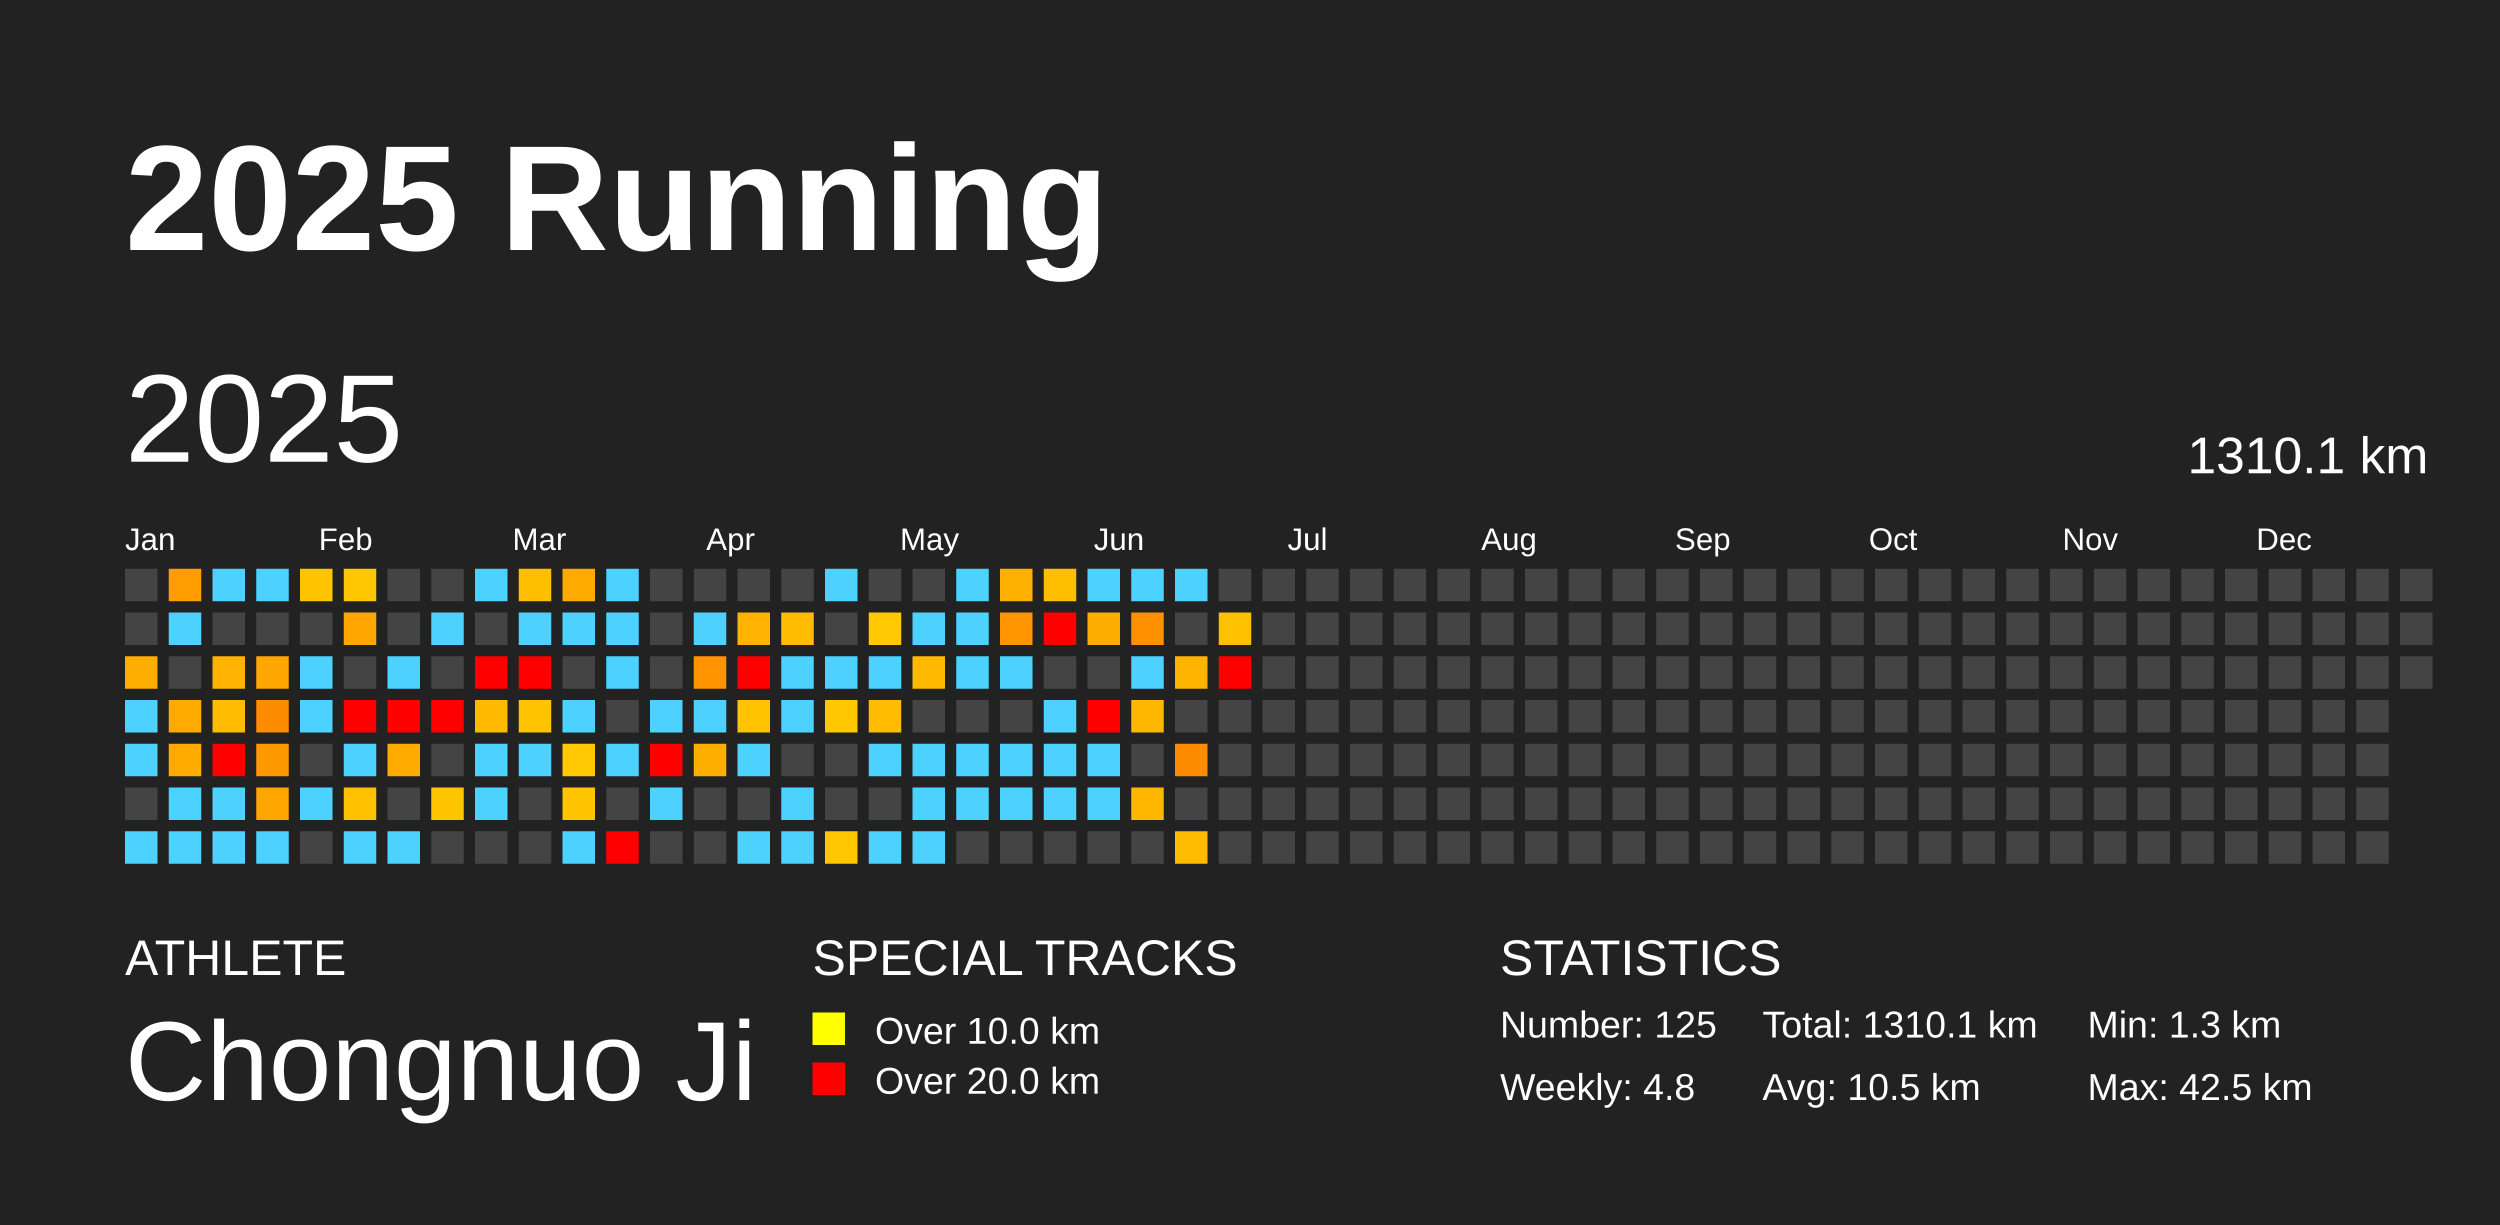
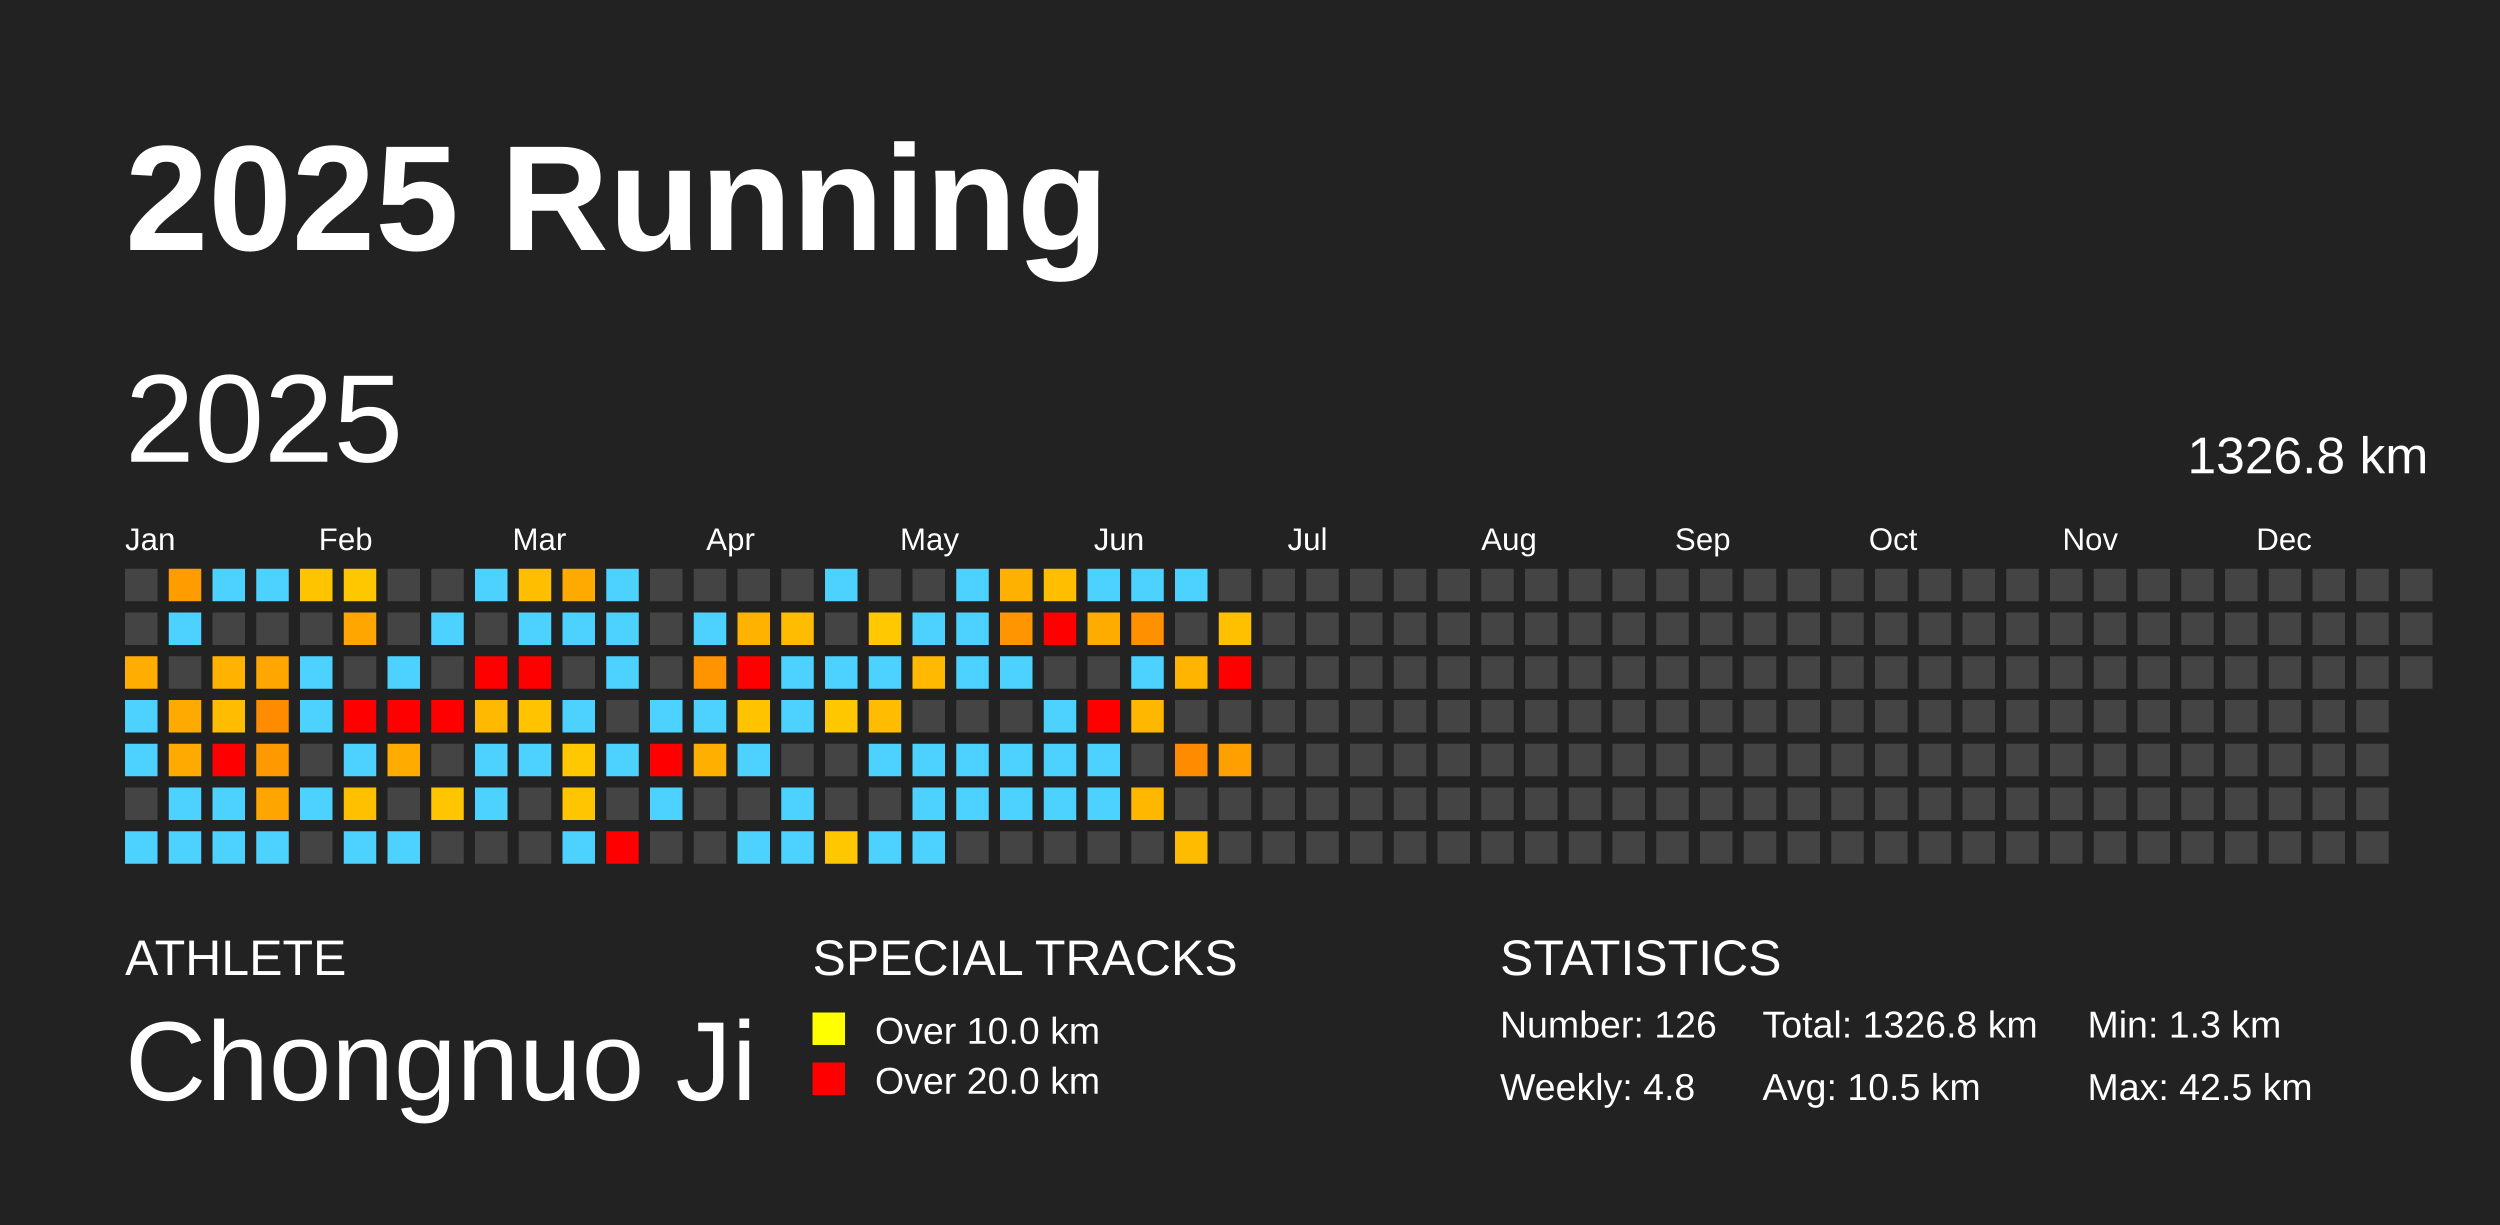
<svg xmlns="http://www.w3.org/2000/svg" baseProfile="full" height="98mm" version="1.1" viewBox="0,0,200,98" width="200mm">
  <defs />
  <rect fill="#222222" height="98" width="200" x="0" y="0" />
  <text fill="#FFFFFF" style="font-size:12px; font-family:Arial; font-weight:bold;" x="10" y="20">2025 Running</text>
  <text fill="#FFFFFF" style="font-size:4px; font-family:Arial" x="10" y="78">ATHLETE</text>
  <text fill="#FFFFFF" style="font-size:9px; font-family:Arial" x="10" y="88">Chongnuo Ji</text>
  <text fill="#FFFFFF" style="font-size:4px; font-family:Arial" x="65" y="78">SPECIAL TRACKS</text>
  <rect fill="yellow" height="2.6" width="2.6" x="65" y="81" />
  <text fill="#FFFFFF" style="font-size:3px; font-family:Arial" x="70" y="83.5">Over 10.0 km</text>
  <rect fill="red" height="2.6" width="2.6" x="65" y="85" />
  <text fill="#FFFFFF" style="font-size:3px; font-family:Arial" x="70" y="87.5">Over 20.0 km</text>
  <text fill="#FFFFFF" style="font-size:4px; font-family:Arial" x="120" y="78">STATISTICS</text>
-   <text fill="#FFFFFF" style="font-size:3px; font-family:Arial" x="120" y="83">Number: 125</text>
+   <text fill="#FFFFFF" style="font-size:3px; font-family:Arial" x="120" y="83">Number: 126</text>
  <text fill="#FFFFFF" style="font-size:3px; font-family:Arial" x="120" y="88">Weekly: 4.8</text>
-   <text fill="#FFFFFF" style="font-size:3px; font-family:Arial" x="141" y="83">Total: 1310.1 km</text>
+   <text fill="#FFFFFF" style="font-size:3px; font-family:Arial" x="141" y="83">Total: 1326.8 km</text>
  <text fill="#FFFFFF" style="font-size:3px; font-family:Arial" x="141" y="88">Avg: 10.5 km</text>
  <text fill="#FFFFFF" style="font-size:3px; font-family:Arial" x="167" y="83">Min: 1.3 km</text>
  <text fill="#FFFFFF" style="font-size:3px; font-family:Arial" x="167" y="88">Max: 42.5 km</text>
  <text dominant-baseline="hanging" fill="#FFFFFF" style="font-size:10.0px; font-family:Arial;" x="10" y="30">2025</text>
-   <text dominant-baseline="hanging" fill="#FFFFFF" style="font-size:4.125px; font-family:Arial;" x="175" y="35">1310.1 km</text>
+   <text dominant-baseline="hanging" fill="#FFFFFF" style="font-size:4.125px; font-family:Arial;" x="175" y="35">1326.8 km</text>
  <text fill="#FFFFFF" style="font-size:2.5px; font-family:Arial" x="10.0" y="44">Jan</text>
  <text fill="#FFFFFF" style="font-size:2.5px; font-family:Arial" x="25.5" y="44">Feb</text>
  <text fill="#FFFFFF" style="font-size:2.5px; font-family:Arial" x="41.0" y="44">Mar</text>
  <text fill="#FFFFFF" style="font-size:2.5px; font-family:Arial" x="56.5" y="44">Apr</text>
  <text fill="#FFFFFF" style="font-size:2.5px; font-family:Arial" x="72.0" y="44">May</text>
  <text fill="#FFFFFF" style="font-size:2.5px; font-family:Arial" x="87.5" y="44">Jun</text>
  <text fill="#FFFFFF" style="font-size:2.5px; font-family:Arial" x="103.0" y="44">Jul</text>
  <text fill="#FFFFFF" style="font-size:2.5px; font-family:Arial" x="118.5" y="44">Aug</text>
  <text fill="#FFFFFF" style="font-size:2.5px; font-family:Arial" x="134.0" y="44">Sep</text>
  <text fill="#FFFFFF" style="font-size:2.5px; font-family:Arial" x="149.5" y="44">Oct</text>
  <text fill="#FFFFFF" style="font-size:2.5px; font-family:Arial" x="165.0" y="44">Nov</text>
  <text fill="#FFFFFF" style="font-size:2.5px; font-family:Arial" x="180.5" y="44">Dec</text>
  <rect fill="#444444" height="2.6" width="2.6" x="10.0" y="45.5" />
  <rect fill="#444444" height="2.6" width="2.6" x="10.0" y="49.0" />
  <rect fill="#ffad00" height="2.6" width="2.6" x="10.0" y="52.5" />
  <rect fill="#4dd2ff" height="2.6" width="2.6" x="10.0" y="56.0" />
  <rect fill="#4dd2ff" height="2.6" width="2.6" x="10.0" y="59.5" />
  <rect fill="#444444" height="2.6" width="2.6" x="10.0" y="63.0" />
  <rect fill="#4dd2ff" height="2.6" width="2.6" x="10.0" y="66.5" />
  <rect fill="#ff9d00" height="2.6" width="2.6" x="13.5" y="45.5" />
  <rect fill="#4dd2ff" height="2.6" width="2.6" x="13.5" y="49.0" />
  <rect fill="#444444" height="2.6" width="2.6" x="13.5" y="52.5" />
  <rect fill="#ffaa00" height="2.6" width="2.6" x="13.5" y="56.0" />
  <rect fill="#ffaa00" height="2.6" width="2.6" x="13.5" y="59.5" />
  <rect fill="#4dd2ff" height="2.6" width="2.6" x="13.5" y="63.0" />
  <rect fill="#4dd2ff" height="2.6" width="2.6" x="13.5" y="66.5" />
  <rect fill="#4dd2ff" height="2.6" width="2.6" x="17.0" y="45.5" />
  <rect fill="#444444" height="2.6" width="2.6" x="17.0" y="49.0" />
  <rect fill="#ffb300" height="2.6" width="2.6" x="17.0" y="52.5" />
  <rect fill="#ffbc00" height="2.6" width="2.6" x="17.0" y="56.0" />
  <rect fill="red" height="2.6" width="2.6" x="17.0" y="59.5" />
  <rect fill="#4dd2ff" height="2.6" width="2.6" x="17.0" y="63.0" />
  <rect fill="#4dd2ff" height="2.6" width="2.6" x="17.0" y="66.5" />
  <rect fill="#4dd2ff" height="2.6" width="2.6" x="20.5" y="45.5" />
  <rect fill="#444444" height="2.6" width="2.6" x="20.5" y="49.0" />
  <rect fill="#ffa600" height="2.6" width="2.6" x="20.5" y="52.5" />
  <rect fill="#ff8c00" height="2.6" width="2.6" x="20.5" y="56.0" />
  <rect fill="#ff9900" height="2.6" width="2.6" x="20.5" y="59.5" />
  <rect fill="#ffa500" height="2.6" width="2.6" x="20.5" y="63.0" />
  <rect fill="#4dd2ff" height="2.6" width="2.6" x="20.5" y="66.5" />
  <rect fill="#ffc400" height="2.6" width="2.6" x="24.0" y="45.5" />
  <rect fill="#444444" height="2.6" width="2.6" x="24.0" y="49.0" />
  <rect fill="#4dd2ff" height="2.6" width="2.6" x="24.0" y="52.5" />
  <rect fill="#4dd2ff" height="2.6" width="2.6" x="24.0" y="56.0" />
  <rect fill="#444444" height="2.6" width="2.6" x="24.0" y="59.5" />
  <rect fill="#4dd2ff" height="2.6" width="2.6" x="24.0" y="63.0" />
  <rect fill="#444444" height="2.6" width="2.6" x="24.0" y="66.5" />
  <rect fill="#ffc700" height="2.6" width="2.6" x="27.5" y="45.5" />
  <rect fill="#ffa700" height="2.6" width="2.6" x="27.5" y="49.0" />
  <rect fill="#444444" height="2.6" width="2.6" x="27.5" y="52.5" />
  <rect fill="red" height="2.6" width="2.6" x="27.5" y="56.0" />
  <rect fill="#4dd2ff" height="2.6" width="2.6" x="27.5" y="59.5" />
  <rect fill="#ffc000" height="2.6" width="2.6" x="27.5" y="63.0" />
  <rect fill="#4dd2ff" height="2.6" width="2.6" x="27.5" y="66.5" />
  <rect fill="#444444" height="2.6" width="2.6" x="31.0" y="45.5" />
  <rect fill="#444444" height="2.6" width="2.6" x="31.0" y="49.0" />
  <rect fill="#4dd2ff" height="2.6" width="2.6" x="31.0" y="52.5" />
  <rect fill="red" height="2.6" width="2.6" x="31.0" y="56.0" />
  <rect fill="#ffab00" height="2.6" width="2.6" x="31.0" y="59.5" />
  <rect fill="#444444" height="2.6" width="2.6" x="31.0" y="63.0" />
  <rect fill="#4dd2ff" height="2.6" width="2.6" x="31.0" y="66.5" />
  <rect fill="#444444" height="2.6" width="2.6" x="34.5" y="45.5" />
  <rect fill="#4dd2ff" height="2.6" width="2.6" x="34.5" y="49.0" />
  <rect fill="#444444" height="2.6" width="2.6" x="34.5" y="52.5" />
  <rect fill="red" height="2.6" width="2.6" x="34.5" y="56.0" />
  <rect fill="#444444" height="2.6" width="2.6" x="34.5" y="59.5" />
  <rect fill="#ffc500" height="2.6" width="2.6" x="34.5" y="63.0" />
  <rect fill="#444444" height="2.6" width="2.6" x="34.5" y="66.5" />
  <rect fill="#4dd2ff" height="2.6" width="2.6" x="38.0" y="45.5" />
  <rect fill="#444444" height="2.6" width="2.6" x="38.0" y="49.0" />
  <rect fill="red" height="2.6" width="2.6" x="38.0" y="52.5" />
  <rect fill="#ffba00" height="2.6" width="2.6" x="38.0" y="56.0" />
  <rect fill="#4dd2ff" height="2.6" width="2.6" x="38.0" y="59.5" />
  <rect fill="#4dd2ff" height="2.6" width="2.6" x="38.0" y="63.0" />
  <rect fill="#444444" height="2.6" width="2.6" x="38.0" y="66.5" />
  <rect fill="#ffbf00" height="2.6" width="2.6" x="41.5" y="45.5" />
  <rect fill="#4dd2ff" height="2.6" width="2.6" x="41.5" y="49.0" />
  <rect fill="red" height="2.6" width="2.6" x="41.5" y="52.5" />
  <rect fill="#ffc300" height="2.6" width="2.6" x="41.5" y="56.0" />
  <rect fill="#4dd2ff" height="2.6" width="2.6" x="41.5" y="59.5" />
  <rect fill="#444444" height="2.6" width="2.6" x="41.5" y="63.0" />
  <rect fill="#444444" height="2.6" width="2.6" x="41.5" y="66.5" />
  <rect fill="#ffaa00" height="2.6" width="2.6" x="45.0" y="45.5" />
  <rect fill="#4dd2ff" height="2.6" width="2.6" x="45.0" y="49.0" />
  <rect fill="#444444" height="2.6" width="2.6" x="45.0" y="52.5" />
  <rect fill="#4dd2ff" height="2.6" width="2.6" x="45.0" y="56.0" />
  <rect fill="#ffc800" height="2.6" width="2.6" x="45.0" y="59.5" />
  <rect fill="#ffc600" height="2.6" width="2.6" x="45.0" y="63.0" />
  <rect fill="#4dd2ff" height="2.6" width="2.6" x="45.0" y="66.5" />
  <rect fill="#4dd2ff" height="2.6" width="2.6" x="48.5" y="45.5" />
  <rect fill="#4dd2ff" height="2.6" width="2.6" x="48.5" y="49.0" />
  <rect fill="#4dd2ff" height="2.6" width="2.6" x="48.5" y="52.5" />
  <rect fill="#444444" height="2.6" width="2.6" x="48.5" y="56.0" />
  <rect fill="#4dd2ff" height="2.6" width="2.6" x="48.5" y="59.5" />
  <rect fill="#444444" height="2.6" width="2.6" x="48.5" y="63.0" />
  <rect fill="red" height="2.6" width="2.6" x="48.5" y="66.5" />
  <rect fill="#444444" height="2.6" width="2.6" x="52.0" y="45.5" />
  <rect fill="#444444" height="2.6" width="2.6" x="52.0" y="49.0" />
  <rect fill="#444444" height="2.6" width="2.6" x="52.0" y="52.5" />
  <rect fill="#4dd2ff" height="2.6" width="2.6" x="52.0" y="56.0" />
  <rect fill="red" height="2.6" width="2.6" x="52.0" y="59.5" />
  <rect fill="#4dd2ff" height="2.6" width="2.6" x="52.0" y="63.0" />
  <rect fill="#444444" height="2.6" width="2.6" x="52.0" y="66.5" />
  <rect fill="#444444" height="2.6" width="2.6" x="55.5" y="45.5" />
  <rect fill="#4dd2ff" height="2.6" width="2.6" x="55.5" y="49.0" />
  <rect fill="#ff9400" height="2.6" width="2.6" x="55.5" y="52.5" />
  <rect fill="#4dd2ff" height="2.6" width="2.6" x="55.5" y="56.0" />
  <rect fill="#ffaf00" height="2.6" width="2.6" x="55.5" y="59.5" />
  <rect fill="#444444" height="2.6" width="2.6" x="55.5" y="63.0" />
  <rect fill="#444444" height="2.6" width="2.6" x="55.5" y="66.5" />
  <rect fill="#444444" height="2.6" width="2.6" x="59.0" y="45.5" />
  <rect fill="#ffb300" height="2.6" width="2.6" x="59.0" y="49.0" />
  <rect fill="red" height="2.6" width="2.6" x="59.0" y="52.5" />
  <rect fill="#ffc300" height="2.6" width="2.6" x="59.0" y="56.0" />
  <rect fill="#4dd2ff" height="2.6" width="2.6" x="59.0" y="59.5" />
  <rect fill="#444444" height="2.6" width="2.6" x="59.0" y="63.0" />
  <rect fill="#4dd2ff" height="2.6" width="2.6" x="59.0" y="66.5" />
  <rect fill="#444444" height="2.6" width="2.6" x="62.5" y="45.5" />
  <rect fill="#ffbc00" height="2.6" width="2.6" x="62.5" y="49.0" />
  <rect fill="#4dd2ff" height="2.6" width="2.6" x="62.5" y="52.5" />
  <rect fill="#4dd2ff" height="2.6" width="2.6" x="62.5" y="56.0" />
  <rect fill="#444444" height="2.6" width="2.6" x="62.5" y="59.5" />
  <rect fill="#4dd2ff" height="2.6" width="2.6" x="62.5" y="63.0" />
  <rect fill="#4dd2ff" height="2.6" width="2.6" x="62.5" y="66.5" />
  <rect fill="#4dd2ff" height="2.6" width="2.6" x="66.0" y="45.5" />
  <rect fill="#444444" height="2.6" width="2.6" x="66.0" y="49.0" />
  <rect fill="#4dd2ff" height="2.6" width="2.6" x="66.0" y="52.5" />
  <rect fill="#ffc700" height="2.6" width="2.6" x="66.0" y="56.0" />
  <rect fill="#444444" height="2.6" width="2.6" x="66.0" y="59.5" />
  <rect fill="#444444" height="2.6" width="2.6" x="66.0" y="63.0" />
  <rect fill="#ffc700" height="2.6" width="2.6" x="66.0" y="66.5" />
  <rect fill="#444444" height="2.6" width="2.6" x="69.5" y="45.5" />
  <rect fill="#ffc800" height="2.6" width="2.6" x="69.5" y="49.0" />
  <rect fill="#4dd2ff" height="2.6" width="2.6" x="69.5" y="52.5" />
  <rect fill="#ffbc00" height="2.6" width="2.6" x="69.5" y="56.0" />
  <rect fill="#4dd2ff" height="2.6" width="2.6" x="69.5" y="59.5" />
  <rect fill="#444444" height="2.6" width="2.6" x="69.5" y="63.0" />
  <rect fill="#4dd2ff" height="2.6" width="2.6" x="69.5" y="66.5" />
  <rect fill="#444444" height="2.6" width="2.6" x="73.0" y="45.5" />
  <rect fill="#4dd2ff" height="2.6" width="2.6" x="73.0" y="49.0" />
  <rect fill="#ffba00" height="2.6" width="2.6" x="73.0" y="52.5" />
  <rect fill="#444444" height="2.6" width="2.6" x="73.0" y="56.0" />
  <rect fill="#4dd2ff" height="2.6" width="2.6" x="73.0" y="59.5" />
  <rect fill="#4dd2ff" height="2.6" width="2.6" x="73.0" y="63.0" />
  <rect fill="#4dd2ff" height="2.6" width="2.6" x="73.0" y="66.5" />
  <rect fill="#4dd2ff" height="2.6" width="2.6" x="76.5" y="45.5" />
  <rect fill="#4dd2ff" height="2.6" width="2.6" x="76.5" y="49.0" />
  <rect fill="#4dd2ff" height="2.6" width="2.6" x="76.5" y="52.5" />
  <rect fill="#444444" height="2.6" width="2.6" x="76.5" y="56.0" />
  <rect fill="#4dd2ff" height="2.6" width="2.6" x="76.5" y="59.5" />
  <rect fill="#4dd2ff" height="2.6" width="2.6" x="76.5" y="63.0" />
  <rect fill="#444444" height="2.6" width="2.6" x="76.5" y="66.5" />
  <rect fill="#ffb100" height="2.6" width="2.6" x="80.0" y="45.5" />
  <rect fill="#ff9500" height="2.6" width="2.6" x="80.0" y="49.0" />
  <rect fill="#4dd2ff" height="2.6" width="2.6" x="80.0" y="52.5" />
  <rect fill="#444444" height="2.6" width="2.6" x="80.0" y="56.0" />
  <rect fill="#4dd2ff" height="2.6" width="2.6" x="80.0" y="59.5" />
  <rect fill="#4dd2ff" height="2.6" width="2.6" x="80.0" y="63.0" />
  <rect fill="#444444" height="2.6" width="2.6" x="80.0" y="66.5" />
  <rect fill="#ffbe00" height="2.6" width="2.6" x="83.5" y="45.5" />
  <rect fill="red" height="2.6" width="2.6" x="83.5" y="49.0" />
  <rect fill="#444444" height="2.6" width="2.6" x="83.5" y="52.5" />
  <rect fill="#4dd2ff" height="2.6" width="2.6" x="83.5" y="56.0" />
  <rect fill="#4dd2ff" height="2.6" width="2.6" x="83.5" y="59.5" />
  <rect fill="#4dd2ff" height="2.6" width="2.6" x="83.5" y="63.0" />
  <rect fill="#444444" height="2.6" width="2.6" x="83.5" y="66.5" />
  <rect fill="#4dd2ff" height="2.6" width="2.6" x="87.0" y="45.5" />
  <rect fill="#ffac00" height="2.6" width="2.6" x="87.0" y="49.0" />
  <rect fill="#444444" height="2.6" width="2.6" x="87.0" y="52.5" />
  <rect fill="red" height="2.6" width="2.6" x="87.0" y="56.0" />
  <rect fill="#4dd2ff" height="2.6" width="2.6" x="87.0" y="59.5" />
  <rect fill="#4dd2ff" height="2.6" width="2.6" x="87.0" y="63.0" />
  <rect fill="#444444" height="2.6" width="2.6" x="87.0" y="66.5" />
  <rect fill="#4dd2ff" height="2.6" width="2.6" x="90.5" y="45.5" />
  <rect fill="#ff9100" height="2.6" width="2.6" x="90.5" y="49.0" />
  <rect fill="#4dd2ff" height="2.6" width="2.6" x="90.5" y="52.5" />
  <rect fill="#ffb700" height="2.6" width="2.6" x="90.5" y="56.0" />
  <rect fill="#444444" height="2.6" width="2.6" x="90.5" y="59.5" />
  <rect fill="#ffb700" height="2.6" width="2.6" x="90.5" y="63.0" />
  <rect fill="#444444" height="2.6" width="2.6" x="90.5" y="66.5" />
  <rect fill="#4dd2ff" height="2.6" width="2.6" x="94.0" y="45.5" />
  <rect fill="#444444" height="2.6" width="2.6" x="94.0" y="49.0" />
  <rect fill="#ffb400" height="2.6" width="2.6" x="94.0" y="52.5" />
  <rect fill="#444444" height="2.6" width="2.6" x="94.0" y="56.0" />
  <rect fill="#ff8c00" height="2.6" width="2.6" x="94.0" y="59.5" />
  <rect fill="#444444" height="2.6" width="2.6" x="94.0" y="63.0" />
  <rect fill="#ffbb00" height="2.6" width="2.6" x="94.0" y="66.5" />
  <rect fill="#444444" height="2.6" width="2.6" x="97.5" y="45.5" />
  <rect fill="#ffc000" height="2.6" width="2.6" x="97.5" y="49.0" />
  <rect fill="red" height="2.6" width="2.6" x="97.5" y="52.5" />
  <rect fill="#444444" height="2.6" width="2.6" x="97.5" y="56.0" />
-   <rect fill="#444444" height="2.6" width="2.6" x="97.5" y="59.5" />
+   <rect fill="#ffa000" height="2.6" width="2.6" x="97.5" y="59.5" />
  <rect fill="#444444" height="2.6" width="2.6" x="97.5" y="63.0" />
  <rect fill="#444444" height="2.6" width="2.6" x="97.5" y="66.5" />
  <rect fill="#444444" height="2.6" width="2.6" x="101.0" y="45.5" />
  <rect fill="#444444" height="2.6" width="2.6" x="101.0" y="49.0" />
  <rect fill="#444444" height="2.6" width="2.6" x="101.0" y="52.5" />
  <rect fill="#444444" height="2.6" width="2.6" x="101.0" y="56.0" />
  <rect fill="#444444" height="2.6" width="2.6" x="101.0" y="59.5" />
  <rect fill="#444444" height="2.6" width="2.6" x="101.0" y="63.0" />
  <rect fill="#444444" height="2.6" width="2.6" x="101.0" y="66.5" />
  <rect fill="#444444" height="2.6" width="2.6" x="104.5" y="45.5" />
  <rect fill="#444444" height="2.6" width="2.6" x="104.5" y="49.0" />
  <rect fill="#444444" height="2.6" width="2.6" x="104.5" y="52.5" />
  <rect fill="#444444" height="2.6" width="2.6" x="104.5" y="56.0" />
  <rect fill="#444444" height="2.6" width="2.6" x="104.5" y="59.5" />
  <rect fill="#444444" height="2.6" width="2.6" x="104.5" y="63.0" />
  <rect fill="#444444" height="2.6" width="2.6" x="104.5" y="66.5" />
  <rect fill="#444444" height="2.6" width="2.6" x="108.0" y="45.5" />
  <rect fill="#444444" height="2.6" width="2.6" x="108.0" y="49.0" />
  <rect fill="#444444" height="2.6" width="2.6" x="108.0" y="52.5" />
  <rect fill="#444444" height="2.6" width="2.6" x="108.0" y="56.0" />
  <rect fill="#444444" height="2.6" width="2.6" x="108.0" y="59.5" />
  <rect fill="#444444" height="2.6" width="2.6" x="108.0" y="63.0" />
  <rect fill="#444444" height="2.6" width="2.6" x="108.0" y="66.5" />
  <rect fill="#444444" height="2.6" width="2.6" x="111.5" y="45.5" />
  <rect fill="#444444" height="2.6" width="2.6" x="111.5" y="49.0" />
  <rect fill="#444444" height="2.6" width="2.6" x="111.5" y="52.5" />
  <rect fill="#444444" height="2.6" width="2.6" x="111.5" y="56.0" />
  <rect fill="#444444" height="2.6" width="2.6" x="111.5" y="59.5" />
  <rect fill="#444444" height="2.6" width="2.6" x="111.5" y="63.0" />
  <rect fill="#444444" height="2.6" width="2.6" x="111.5" y="66.5" />
  <rect fill="#444444" height="2.6" width="2.6" x="115.0" y="45.5" />
  <rect fill="#444444" height="2.6" width="2.6" x="115.0" y="49.0" />
  <rect fill="#444444" height="2.6" width="2.6" x="115.0" y="52.5" />
  <rect fill="#444444" height="2.6" width="2.6" x="115.0" y="56.0" />
  <rect fill="#444444" height="2.6" width="2.6" x="115.0" y="59.5" />
  <rect fill="#444444" height="2.6" width="2.6" x="115.0" y="63.0" />
  <rect fill="#444444" height="2.6" width="2.6" x="115.0" y="66.5" />
  <rect fill="#444444" height="2.6" width="2.6" x="118.5" y="45.5" />
  <rect fill="#444444" height="2.6" width="2.6" x="118.5" y="49.0" />
  <rect fill="#444444" height="2.6" width="2.6" x="118.5" y="52.5" />
  <rect fill="#444444" height="2.6" width="2.6" x="118.5" y="56.0" />
  <rect fill="#444444" height="2.6" width="2.6" x="118.5" y="59.5" />
  <rect fill="#444444" height="2.6" width="2.6" x="118.5" y="63.0" />
  <rect fill="#444444" height="2.6" width="2.6" x="118.5" y="66.5" />
  <rect fill="#444444" height="2.6" width="2.6" x="122.0" y="45.5" />
  <rect fill="#444444" height="2.6" width="2.6" x="122.0" y="49.0" />
  <rect fill="#444444" height="2.6" width="2.6" x="122.0" y="52.5" />
  <rect fill="#444444" height="2.6" width="2.6" x="122.0" y="56.0" />
  <rect fill="#444444" height="2.6" width="2.6" x="122.0" y="59.5" />
  <rect fill="#444444" height="2.6" width="2.6" x="122.0" y="63.0" />
  <rect fill="#444444" height="2.6" width="2.6" x="122.0" y="66.5" />
  <rect fill="#444444" height="2.6" width="2.6" x="125.5" y="45.5" />
  <rect fill="#444444" height="2.6" width="2.6" x="125.5" y="49.0" />
  <rect fill="#444444" height="2.6" width="2.6" x="125.5" y="52.5" />
  <rect fill="#444444" height="2.6" width="2.6" x="125.5" y="56.0" />
  <rect fill="#444444" height="2.6" width="2.6" x="125.5" y="59.5" />
  <rect fill="#444444" height="2.6" width="2.6" x="125.5" y="63.0" />
  <rect fill="#444444" height="2.6" width="2.6" x="125.5" y="66.5" />
  <rect fill="#444444" height="2.6" width="2.6" x="129.0" y="45.5" />
  <rect fill="#444444" height="2.6" width="2.6" x="129.0" y="49.0" />
  <rect fill="#444444" height="2.6" width="2.6" x="129.0" y="52.5" />
  <rect fill="#444444" height="2.6" width="2.6" x="129.0" y="56.0" />
  <rect fill="#444444" height="2.6" width="2.6" x="129.0" y="59.5" />
  <rect fill="#444444" height="2.6" width="2.6" x="129.0" y="63.0" />
  <rect fill="#444444" height="2.6" width="2.6" x="129.0" y="66.5" />
  <rect fill="#444444" height="2.6" width="2.6" x="132.5" y="45.5" />
  <rect fill="#444444" height="2.6" width="2.6" x="132.5" y="49.0" />
  <rect fill="#444444" height="2.6" width="2.6" x="132.5" y="52.5" />
  <rect fill="#444444" height="2.6" width="2.6" x="132.5" y="56.0" />
  <rect fill="#444444" height="2.6" width="2.6" x="132.5" y="59.5" />
  <rect fill="#444444" height="2.6" width="2.6" x="132.5" y="63.0" />
  <rect fill="#444444" height="2.6" width="2.6" x="132.5" y="66.5" />
  <rect fill="#444444" height="2.6" width="2.6" x="136.0" y="45.5" />
  <rect fill="#444444" height="2.6" width="2.6" x="136.0" y="49.0" />
  <rect fill="#444444" height="2.6" width="2.6" x="136.0" y="52.5" />
  <rect fill="#444444" height="2.6" width="2.6" x="136.0" y="56.0" />
  <rect fill="#444444" height="2.6" width="2.6" x="136.0" y="59.5" />
  <rect fill="#444444" height="2.6" width="2.6" x="136.0" y="63.0" />
  <rect fill="#444444" height="2.6" width="2.6" x="136.0" y="66.5" />
  <rect fill="#444444" height="2.6" width="2.6" x="139.5" y="45.5" />
  <rect fill="#444444" height="2.6" width="2.6" x="139.5" y="49.0" />
  <rect fill="#444444" height="2.6" width="2.6" x="139.5" y="52.5" />
  <rect fill="#444444" height="2.6" width="2.6" x="139.5" y="56.0" />
  <rect fill="#444444" height="2.6" width="2.6" x="139.5" y="59.5" />
  <rect fill="#444444" height="2.6" width="2.6" x="139.5" y="63.0" />
  <rect fill="#444444" height="2.6" width="2.6" x="139.5" y="66.5" />
  <rect fill="#444444" height="2.6" width="2.6" x="143.0" y="45.5" />
  <rect fill="#444444" height="2.6" width="2.6" x="143.0" y="49.0" />
  <rect fill="#444444" height="2.6" width="2.6" x="143.0" y="52.5" />
  <rect fill="#444444" height="2.6" width="2.6" x="143.0" y="56.0" />
  <rect fill="#444444" height="2.6" width="2.6" x="143.0" y="59.5" />
  <rect fill="#444444" height="2.6" width="2.6" x="143.0" y="63.0" />
  <rect fill="#444444" height="2.6" width="2.6" x="143.0" y="66.5" />
  <rect fill="#444444" height="2.6" width="2.6" x="146.5" y="45.5" />
  <rect fill="#444444" height="2.6" width="2.6" x="146.5" y="49.0" />
  <rect fill="#444444" height="2.6" width="2.6" x="146.5" y="52.5" />
  <rect fill="#444444" height="2.6" width="2.6" x="146.5" y="56.0" />
  <rect fill="#444444" height="2.6" width="2.6" x="146.5" y="59.5" />
  <rect fill="#444444" height="2.6" width="2.6" x="146.5" y="63.0" />
  <rect fill="#444444" height="2.6" width="2.6" x="146.5" y="66.5" />
  <rect fill="#444444" height="2.6" width="2.6" x="150.0" y="45.5" />
  <rect fill="#444444" height="2.6" width="2.6" x="150.0" y="49.0" />
  <rect fill="#444444" height="2.6" width="2.6" x="150.0" y="52.5" />
  <rect fill="#444444" height="2.6" width="2.6" x="150.0" y="56.0" />
  <rect fill="#444444" height="2.6" width="2.6" x="150.0" y="59.5" />
  <rect fill="#444444" height="2.6" width="2.6" x="150.0" y="63.0" />
  <rect fill="#444444" height="2.6" width="2.6" x="150.0" y="66.5" />
  <rect fill="#444444" height="2.6" width="2.6" x="153.5" y="45.5" />
  <rect fill="#444444" height="2.6" width="2.6" x="153.5" y="49.0" />
  <rect fill="#444444" height="2.6" width="2.6" x="153.5" y="52.5" />
  <rect fill="#444444" height="2.6" width="2.6" x="153.5" y="56.0" />
  <rect fill="#444444" height="2.6" width="2.6" x="153.5" y="59.5" />
  <rect fill="#444444" height="2.6" width="2.6" x="153.5" y="63.0" />
  <rect fill="#444444" height="2.6" width="2.6" x="153.5" y="66.5" />
  <rect fill="#444444" height="2.6" width="2.6" x="157.0" y="45.5" />
  <rect fill="#444444" height="2.6" width="2.6" x="157.0" y="49.0" />
  <rect fill="#444444" height="2.6" width="2.6" x="157.0" y="52.5" />
  <rect fill="#444444" height="2.6" width="2.6" x="157.0" y="56.0" />
  <rect fill="#444444" height="2.6" width="2.6" x="157.0" y="59.5" />
  <rect fill="#444444" height="2.6" width="2.6" x="157.0" y="63.0" />
  <rect fill="#444444" height="2.6" width="2.6" x="157.0" y="66.5" />
  <rect fill="#444444" height="2.6" width="2.6" x="160.5" y="45.5" />
  <rect fill="#444444" height="2.6" width="2.6" x="160.5" y="49.0" />
  <rect fill="#444444" height="2.6" width="2.6" x="160.5" y="52.5" />
  <rect fill="#444444" height="2.6" width="2.6" x="160.5" y="56.0" />
  <rect fill="#444444" height="2.6" width="2.6" x="160.5" y="59.5" />
  <rect fill="#444444" height="2.6" width="2.6" x="160.5" y="63.0" />
  <rect fill="#444444" height="2.6" width="2.6" x="160.5" y="66.5" />
  <rect fill="#444444" height="2.6" width="2.6" x="164.0" y="45.5" />
  <rect fill="#444444" height="2.6" width="2.6" x="164.0" y="49.0" />
  <rect fill="#444444" height="2.6" width="2.6" x="164.0" y="52.5" />
  <rect fill="#444444" height="2.6" width="2.6" x="164.0" y="56.0" />
  <rect fill="#444444" height="2.6" width="2.6" x="164.0" y="59.5" />
  <rect fill="#444444" height="2.6" width="2.6" x="164.0" y="63.0" />
  <rect fill="#444444" height="2.6" width="2.6" x="164.0" y="66.5" />
  <rect fill="#444444" height="2.6" width="2.6" x="167.5" y="45.5" />
  <rect fill="#444444" height="2.6" width="2.6" x="167.5" y="49.0" />
  <rect fill="#444444" height="2.6" width="2.6" x="167.5" y="52.5" />
  <rect fill="#444444" height="2.6" width="2.6" x="167.5" y="56.0" />
  <rect fill="#444444" height="2.6" width="2.6" x="167.5" y="59.5" />
  <rect fill="#444444" height="2.6" width="2.6" x="167.5" y="63.0" />
  <rect fill="#444444" height="2.6" width="2.6" x="167.5" y="66.5" />
  <rect fill="#444444" height="2.6" width="2.6" x="171.0" y="45.5" />
  <rect fill="#444444" height="2.6" width="2.6" x="171.0" y="49.0" />
  <rect fill="#444444" height="2.6" width="2.6" x="171.0" y="52.5" />
  <rect fill="#444444" height="2.6" width="2.6" x="171.0" y="56.0" />
  <rect fill="#444444" height="2.6" width="2.6" x="171.0" y="59.5" />
  <rect fill="#444444" height="2.6" width="2.6" x="171.0" y="63.0" />
  <rect fill="#444444" height="2.6" width="2.6" x="171.0" y="66.5" />
  <rect fill="#444444" height="2.6" width="2.6" x="174.5" y="45.5" />
  <rect fill="#444444" height="2.6" width="2.6" x="174.5" y="49.0" />
  <rect fill="#444444" height="2.6" width="2.6" x="174.5" y="52.5" />
  <rect fill="#444444" height="2.6" width="2.6" x="174.5" y="56.0" />
  <rect fill="#444444" height="2.6" width="2.6" x="174.5" y="59.5" />
  <rect fill="#444444" height="2.6" width="2.6" x="174.5" y="63.0" />
  <rect fill="#444444" height="2.6" width="2.6" x="174.5" y="66.5" />
  <rect fill="#444444" height="2.6" width="2.6" x="178.0" y="45.5" />
  <rect fill="#444444" height="2.6" width="2.6" x="178.0" y="49.0" />
  <rect fill="#444444" height="2.6" width="2.6" x="178.0" y="52.5" />
  <rect fill="#444444" height="2.6" width="2.6" x="178.0" y="56.0" />
  <rect fill="#444444" height="2.6" width="2.6" x="178.0" y="59.5" />
  <rect fill="#444444" height="2.6" width="2.6" x="178.0" y="63.0" />
  <rect fill="#444444" height="2.6" width="2.6" x="178.0" y="66.5" />
  <rect fill="#444444" height="2.6" width="2.6" x="181.5" y="45.5" />
  <rect fill="#444444" height="2.6" width="2.6" x="181.5" y="49.0" />
  <rect fill="#444444" height="2.6" width="2.6" x="181.5" y="52.5" />
  <rect fill="#444444" height="2.6" width="2.6" x="181.5" y="56.0" />
  <rect fill="#444444" height="2.6" width="2.6" x="181.5" y="59.5" />
  <rect fill="#444444" height="2.6" width="2.6" x="181.5" y="63.0" />
  <rect fill="#444444" height="2.6" width="2.6" x="181.5" y="66.5" />
  <rect fill="#444444" height="2.6" width="2.6" x="185.0" y="45.5" />
  <rect fill="#444444" height="2.6" width="2.6" x="185.0" y="49.0" />
  <rect fill="#444444" height="2.6" width="2.6" x="185.0" y="52.5" />
  <rect fill="#444444" height="2.6" width="2.6" x="185.0" y="56.0" />
  <rect fill="#444444" height="2.6" width="2.6" x="185.0" y="59.5" />
  <rect fill="#444444" height="2.6" width="2.6" x="185.0" y="63.0" />
  <rect fill="#444444" height="2.6" width="2.6" x="185.0" y="66.5" />
  <rect fill="#444444" height="2.6" width="2.6" x="188.5" y="45.5" />
  <rect fill="#444444" height="2.6" width="2.6" x="188.5" y="49.0" />
  <rect fill="#444444" height="2.6" width="2.6" x="188.5" y="52.5" />
  <rect fill="#444444" height="2.6" width="2.6" x="188.5" y="56.0" />
  <rect fill="#444444" height="2.6" width="2.6" x="188.5" y="59.5" />
  <rect fill="#444444" height="2.6" width="2.6" x="188.5" y="63.0" />
  <rect fill="#444444" height="2.6" width="2.6" x="188.5" y="66.5" />
  <rect fill="#444444" height="2.6" width="2.6" x="192.0" y="45.5" />
  <rect fill="#444444" height="2.6" width="2.6" x="192.0" y="49.0" />
  <rect fill="#444444" height="2.6" width="2.6" x="192.0" y="52.5" />
</svg>
